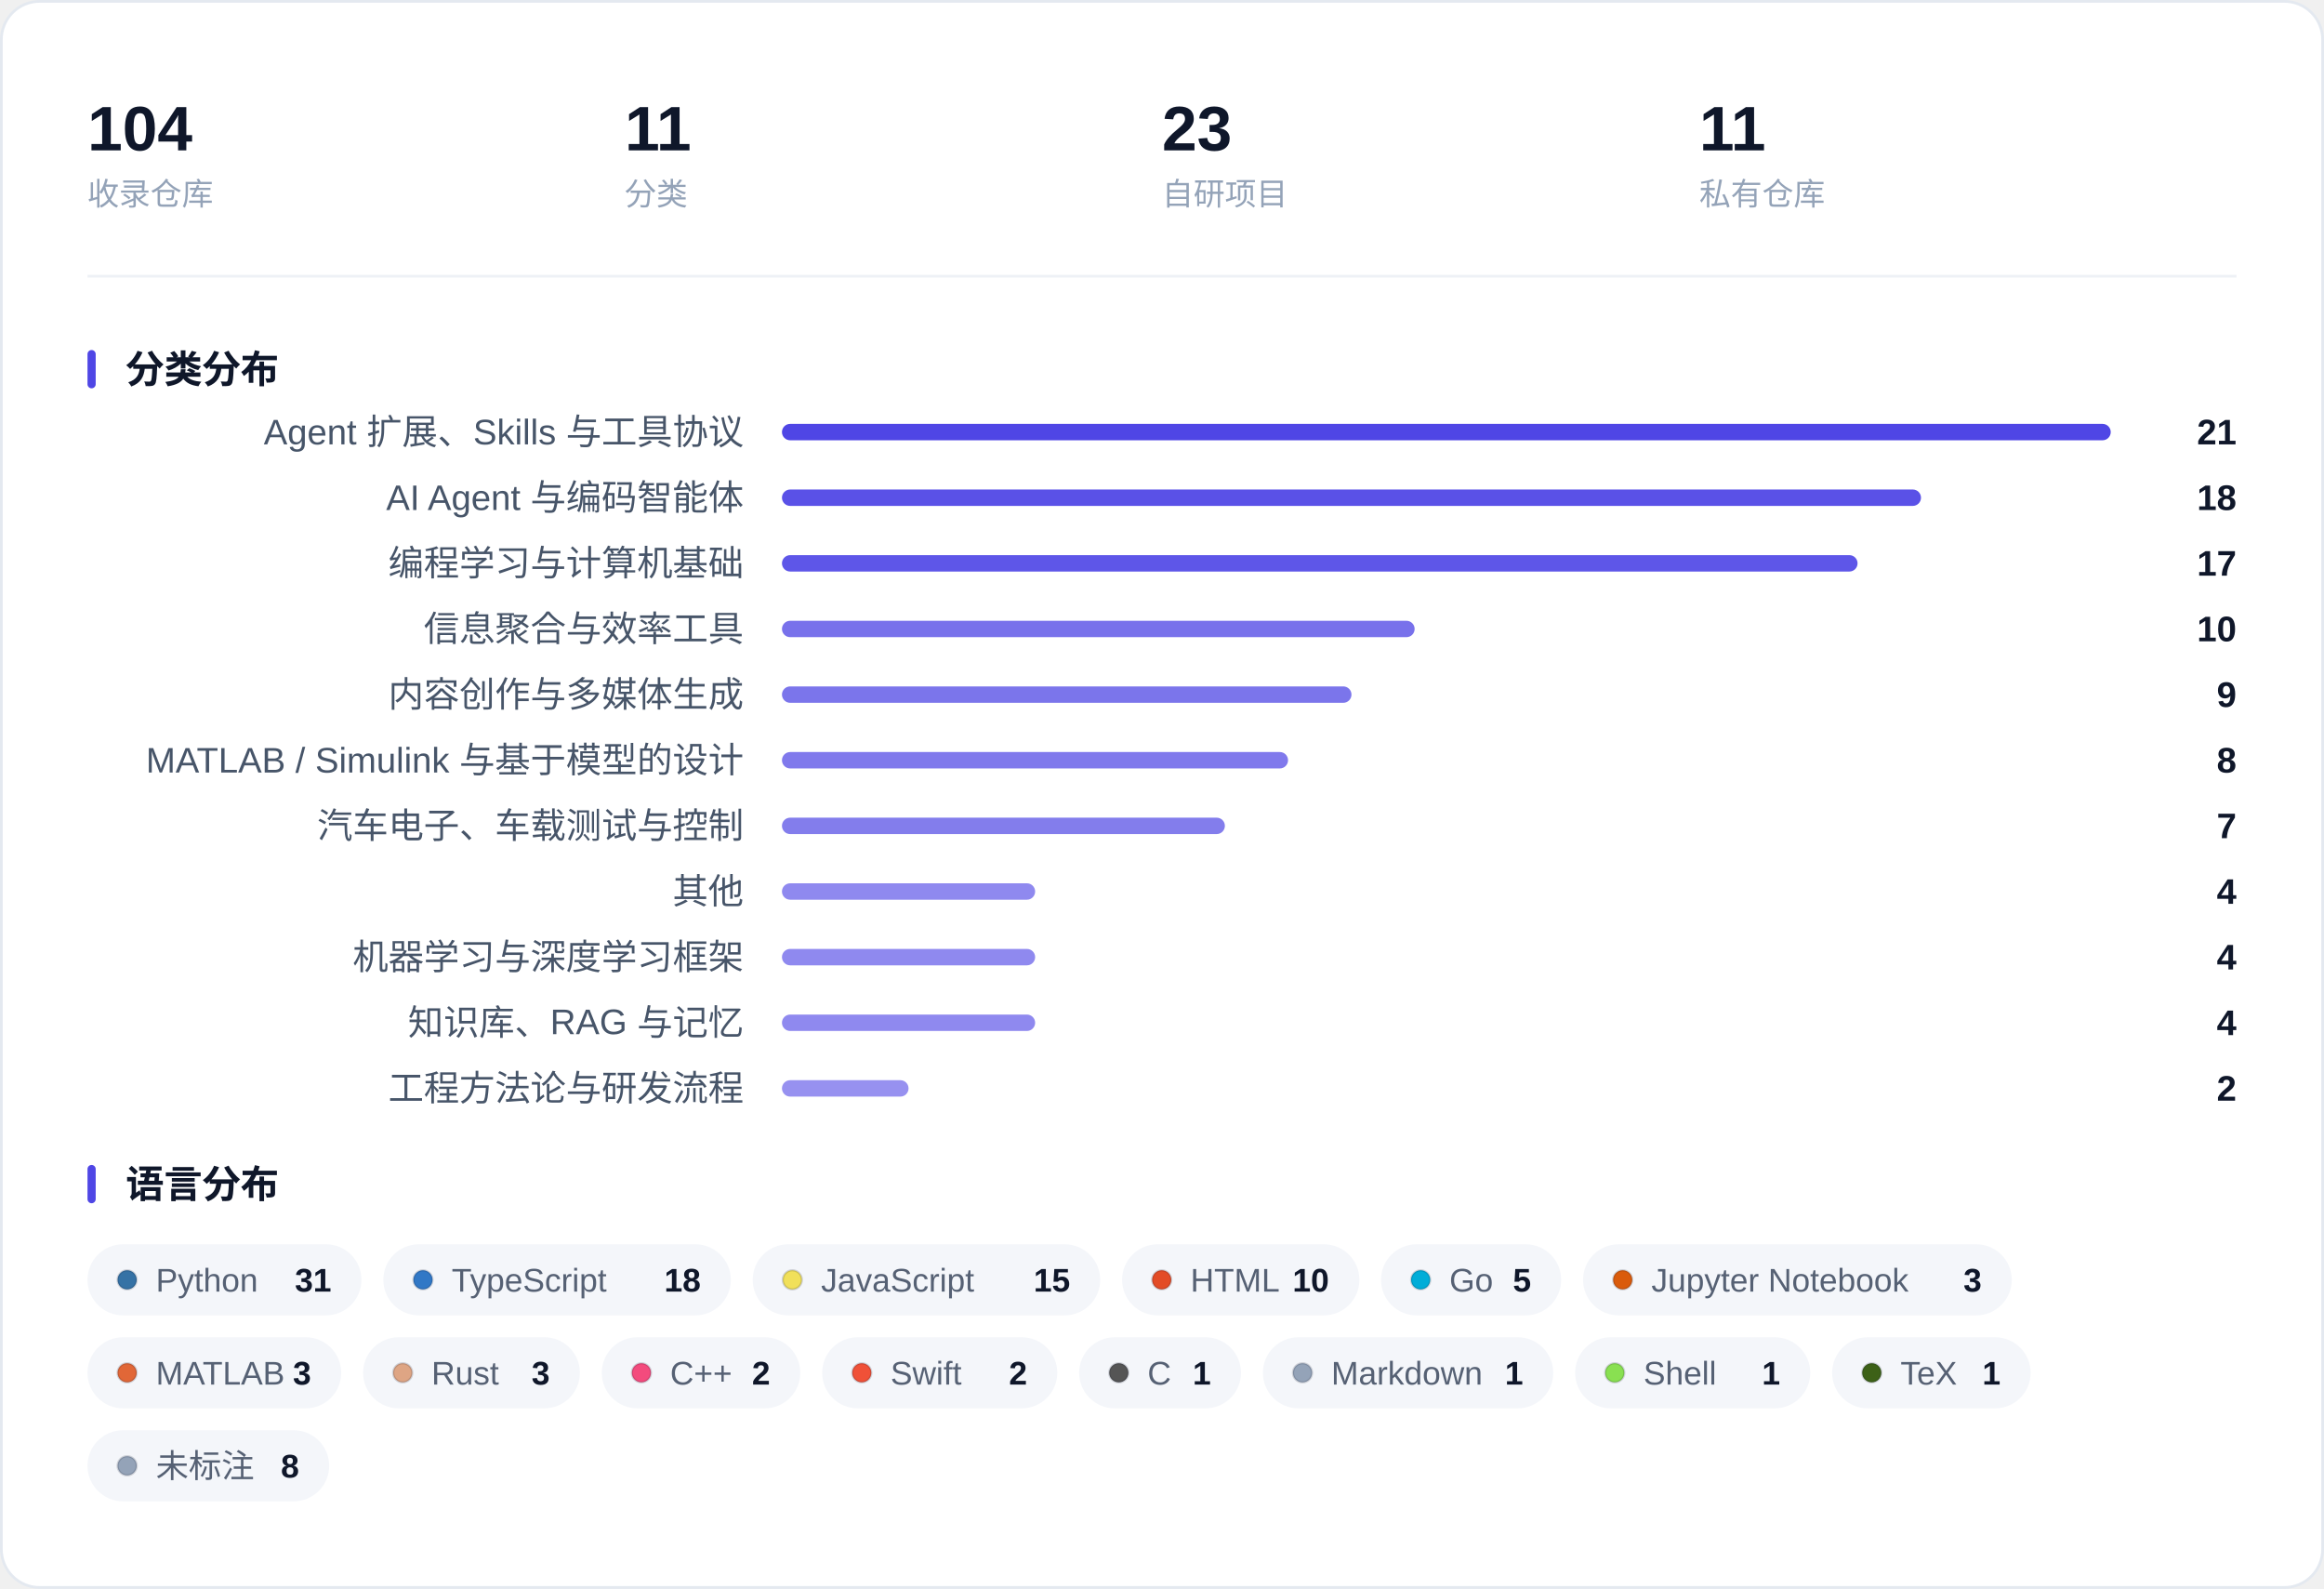
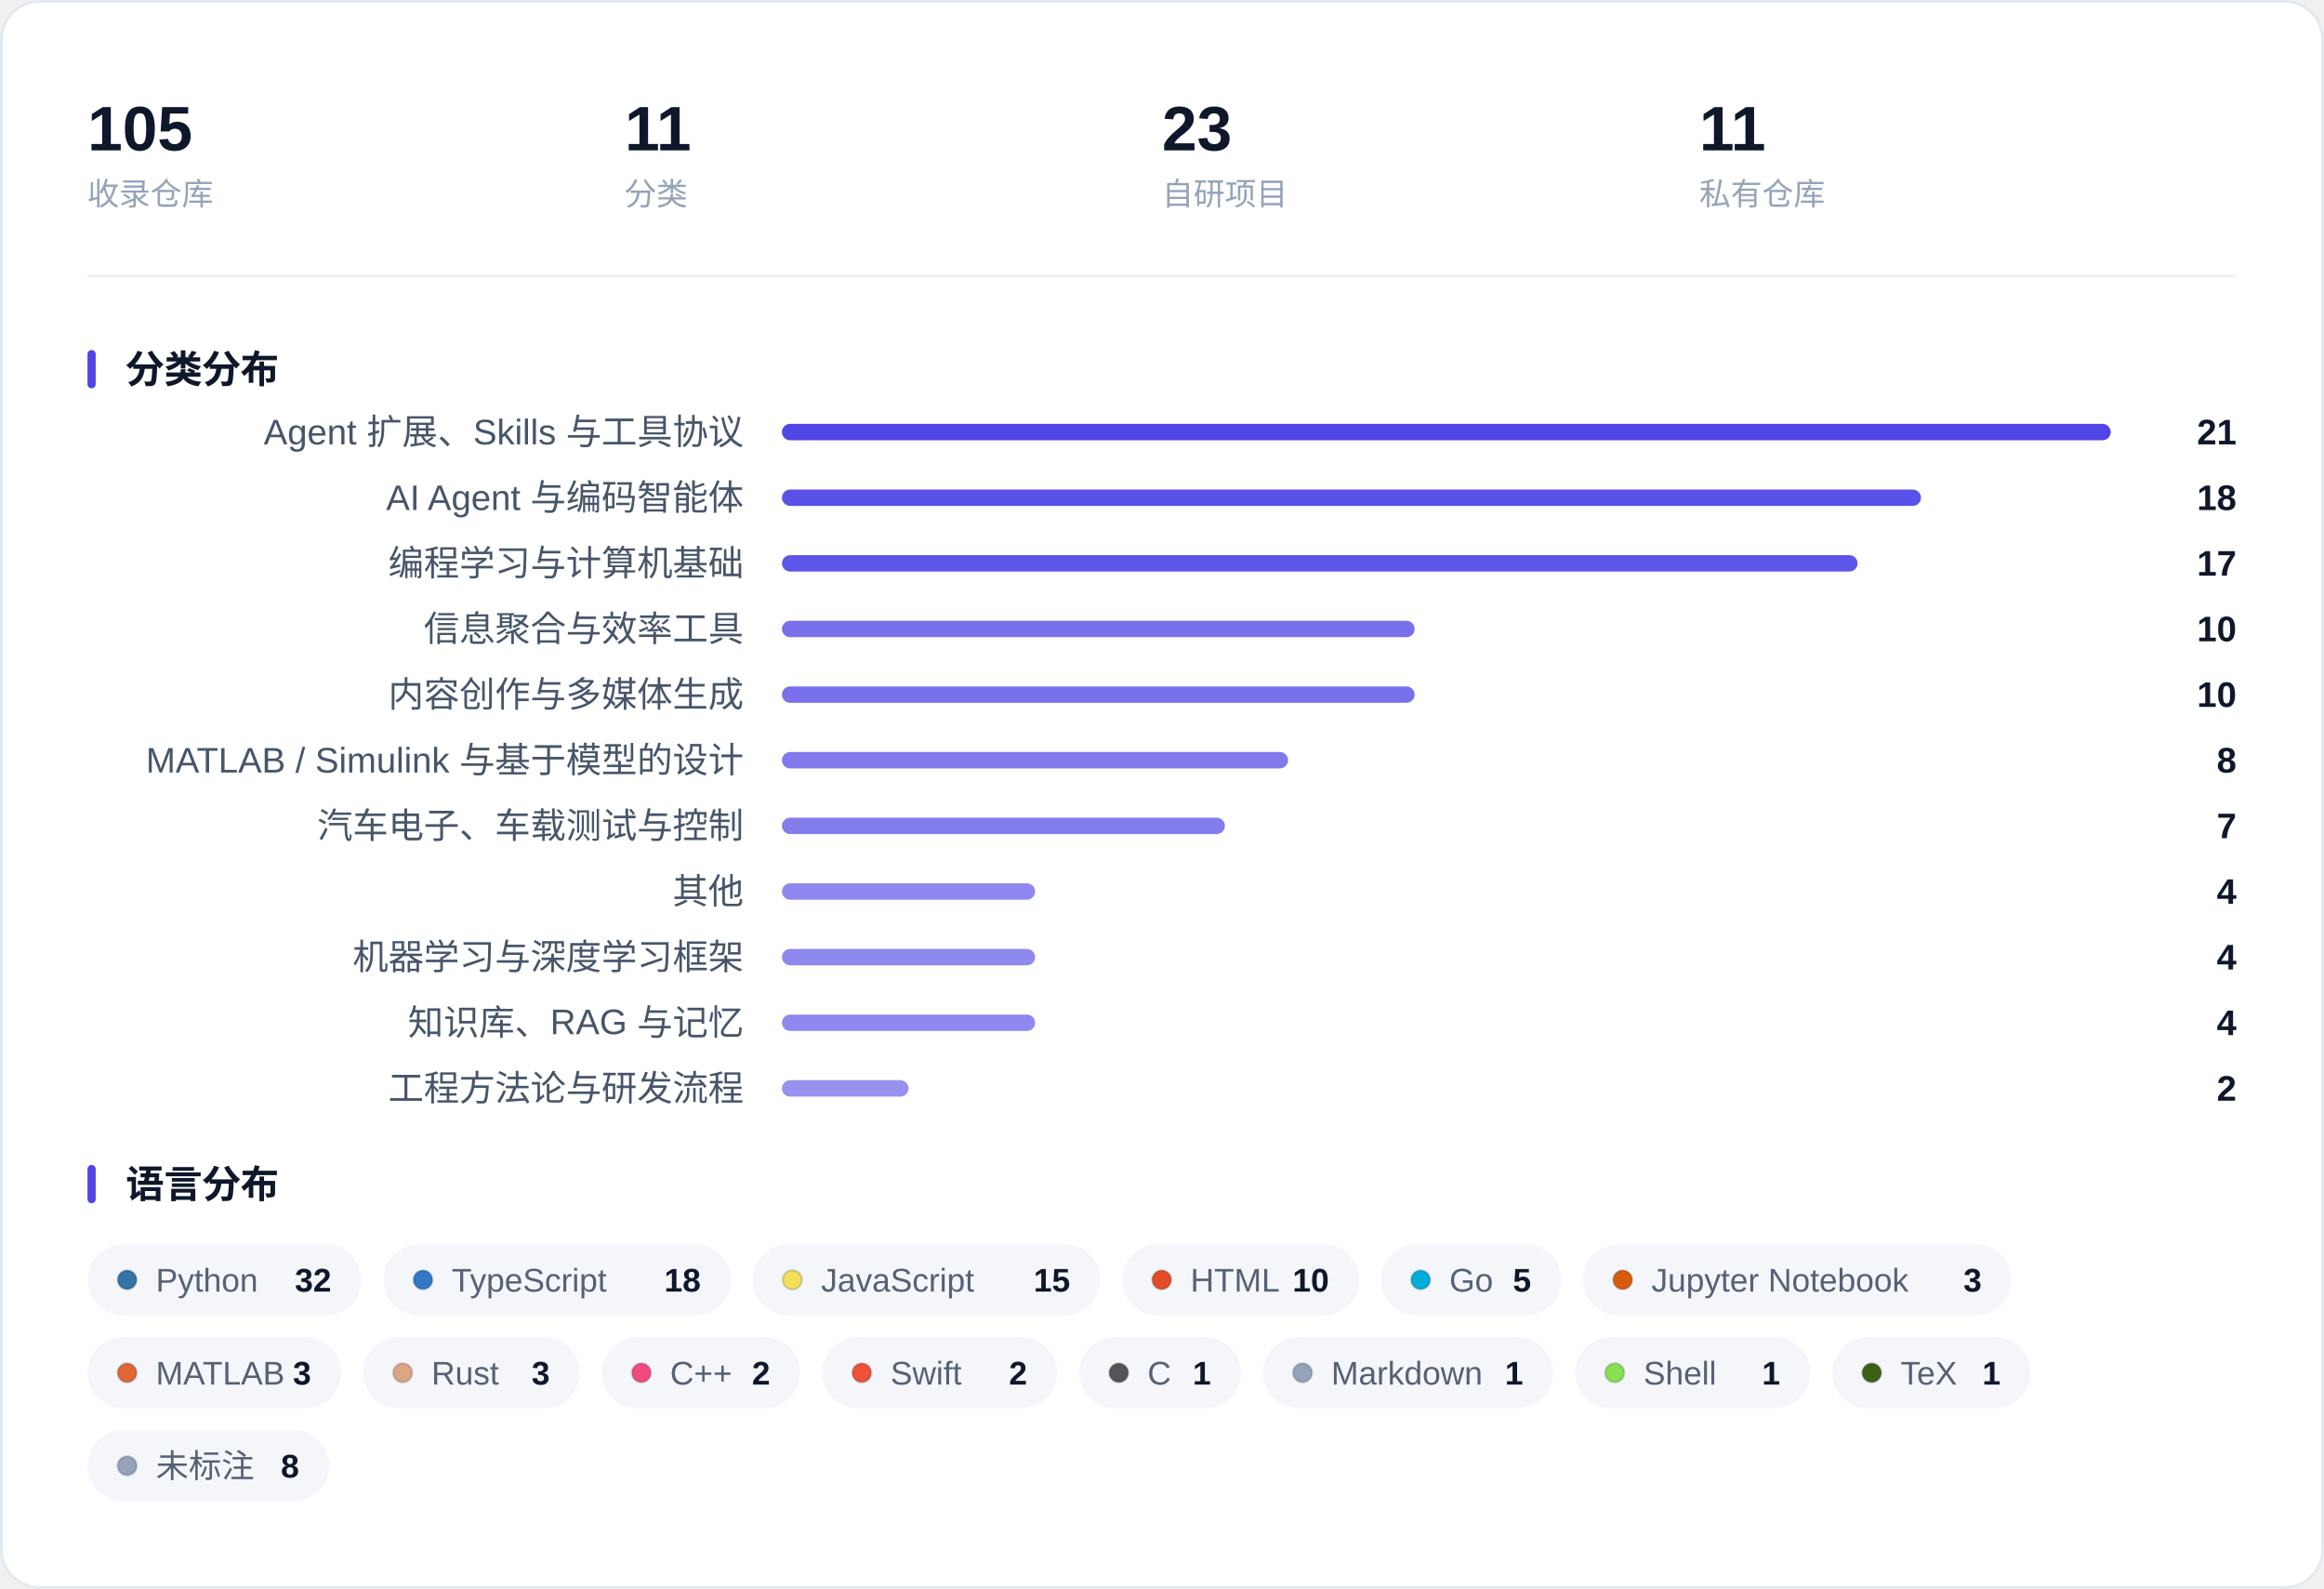
<svg xmlns="http://www.w3.org/2000/svg" width="850" height="581" viewBox="0 0 850 581" role="img" aria-label="收藏概览：指标、分类分布与语言分布">
  <rect x="0.5" y="0.5" width="849" height="580" rx="14" fill="#FFFFFF" stroke="#E4E9F0" />
-   <text x="32.0" y="55.0" font-family="-apple-system, BlinkMacSystemFont, 'Segoe UI', 'PingFang SC', 'Hiragino Sans GB', 'Microsoft YaHei', 'Helvetica Neue', Arial, sans-serif" font-size="23" fill="#0F172A" font-weight="600">104</text>
+   <text x="32.0" y="55.0" font-family="-apple-system, BlinkMacSystemFont, 'Segoe UI', 'PingFang SC', 'Hiragino Sans GB', 'Microsoft YaHei', 'Helvetica Neue', Arial, sans-serif" font-size="23" fill="#0F172A" font-weight="600">105</text>
  <text x="32.0" y="75.0" font-family="-apple-system, BlinkMacSystemFont, 'Segoe UI', 'PingFang SC', 'Hiragino Sans GB', 'Microsoft YaHei', 'Helvetica Neue', Arial, sans-serif" font-size="11.5" fill="#94A3B8">收录仓库</text>
  <text x="228.5" y="55.0" font-family="-apple-system, BlinkMacSystemFont, 'Segoe UI', 'PingFang SC', 'Hiragino Sans GB', 'Microsoft YaHei', 'Helvetica Neue', Arial, sans-serif" font-size="23" fill="#0F172A" font-weight="600">11</text>
  <text x="228.5" y="75.0" font-family="-apple-system, BlinkMacSystemFont, 'Segoe UI', 'PingFang SC', 'Hiragino Sans GB', 'Microsoft YaHei', 'Helvetica Neue', Arial, sans-serif" font-size="11.5" fill="#94A3B8">分类</text>
  <text x="425.0" y="55.0" font-family="-apple-system, BlinkMacSystemFont, 'Segoe UI', 'PingFang SC', 'Hiragino Sans GB', 'Microsoft YaHei', 'Helvetica Neue', Arial, sans-serif" font-size="23" fill="#0F172A" font-weight="600">23</text>
  <text x="425.0" y="75.0" font-family="-apple-system, BlinkMacSystemFont, 'Segoe UI', 'PingFang SC', 'Hiragino Sans GB', 'Microsoft YaHei', 'Helvetica Neue', Arial, sans-serif" font-size="11.5" fill="#94A3B8">自研项目</text>
  <text x="621.5" y="55.0" font-family="-apple-system, BlinkMacSystemFont, 'Segoe UI', 'PingFang SC', 'Hiragino Sans GB', 'Microsoft YaHei', 'Helvetica Neue', Arial, sans-serif" font-size="23" fill="#0F172A" font-weight="600">11</text>
  <text x="621.5" y="75.0" font-family="-apple-system, BlinkMacSystemFont, 'Segoe UI', 'PingFang SC', 'Hiragino Sans GB', 'Microsoft YaHei', 'Helvetica Neue', Arial, sans-serif" font-size="11.5" fill="#94A3B8">私有仓库</text>
  <line x1="32" y1="101.0" x2="818" y2="101.0" stroke="#EEF1F6" />
  <rect x="32" y="128.0" width="3" height="14" rx="1.5" fill="#4F46E5" />
  <text x="46.0" y="140.0" font-family="-apple-system, BlinkMacSystemFont, 'Segoe UI', 'PingFang SC', 'Hiragino Sans GB', 'Microsoft YaHei', 'Helvetica Neue', Arial, sans-serif" font-size="14" fill="#0F172A" font-weight="600">分类分布</text>
  <text x="272.0" y="162.5" font-family="-apple-system, BlinkMacSystemFont, 'Segoe UI', 'PingFang SC', 'Hiragino Sans GB', 'Microsoft YaHei', 'Helvetica Neue', Arial, sans-serif" font-size="13" fill="#475569" text-anchor="end">Agent 扩展、Skills 与工具协议</text>
  <rect x="286.0" y="155.0" width="486.0" height="6" rx="3.0" fill="#4F46E5" fill-opacity="1.000" />
  <text x="818.0" y="162.5" font-family="-apple-system, BlinkMacSystemFont, 'Segoe UI', 'PingFang SC', 'Hiragino Sans GB', 'Microsoft YaHei', 'Helvetica Neue', Arial, sans-serif" font-size="13" fill="#0F172A" font-weight="600" text-anchor="end">21</text>
  <text x="272.0" y="186.5" font-family="-apple-system, BlinkMacSystemFont, 'Segoe UI', 'PingFang SC', 'Hiragino Sans GB', 'Microsoft YaHei', 'Helvetica Neue', Arial, sans-serif" font-size="13" fill="#475569" text-anchor="end">AI Agent 与编码智能体</text>
  <rect x="286.0" y="179.0" width="416.6" height="6" rx="3.0" fill="#4F46E5" fill-opacity="0.936" />
  <text x="818.0" y="186.5" font-family="-apple-system, BlinkMacSystemFont, 'Segoe UI', 'PingFang SC', 'Hiragino Sans GB', 'Microsoft YaHei', 'Helvetica Neue', Arial, sans-serif" font-size="13" fill="#0F172A" font-weight="600" text-anchor="end">18</text>
  <text x="272.0" y="210.5" font-family="-apple-system, BlinkMacSystemFont, 'Segoe UI', 'PingFang SC', 'Hiragino Sans GB', 'Microsoft YaHei', 'Helvetica Neue', Arial, sans-serif" font-size="13" fill="#475569" text-anchor="end">编程学习与计算机基础</text>
  <rect x="286.0" y="203.0" width="393.4" height="6" rx="3.0" fill="#4F46E5" fill-opacity="0.914" />
  <text x="818.0" y="210.5" font-family="-apple-system, BlinkMacSystemFont, 'Segoe UI', 'PingFang SC', 'Hiragino Sans GB', 'Microsoft YaHei', 'Helvetica Neue', Arial, sans-serif" font-size="13" fill="#0F172A" font-weight="600" text-anchor="end">17</text>
  <text x="272.0" y="234.5" font-family="-apple-system, BlinkMacSystemFont, 'Segoe UI', 'PingFang SC', 'Hiragino Sans GB', 'Microsoft YaHei', 'Helvetica Neue', Arial, sans-serif" font-size="13" fill="#475569" text-anchor="end">信息聚合与效率工具</text>
  <rect x="286.0" y="227.0" width="231.4" height="6" rx="3.0" fill="#4F46E5" fill-opacity="0.764" />
  <text x="818.0" y="234.5" font-family="-apple-system, BlinkMacSystemFont, 'Segoe UI', 'PingFang SC', 'Hiragino Sans GB', 'Microsoft YaHei', 'Helvetica Neue', Arial, sans-serif" font-size="13" fill="#0F172A" font-weight="600" text-anchor="end">10</text>
  <text x="272.0" y="258.5" font-family="-apple-system, BlinkMacSystemFont, 'Segoe UI', 'PingFang SC', 'Hiragino Sans GB', 'Microsoft YaHei', 'Helvetica Neue', Arial, sans-serif" font-size="13" fill="#475569" text-anchor="end">内容创作与多媒体生成</text>
-   <rect x="286.0" y="251.0" width="208.3" height="6" rx="3.0" fill="#4F46E5" fill-opacity="0.743" />
-   <text x="818.0" y="258.5" font-family="-apple-system, BlinkMacSystemFont, 'Segoe UI', 'PingFang SC', 'Hiragino Sans GB', 'Microsoft YaHei', 'Helvetica Neue', Arial, sans-serif" font-size="13" fill="#0F172A" font-weight="600" text-anchor="end">9</text>
+   <rect x="286.0" y="251.0" width="231.4" height="6" rx="3.0" fill="#4F46E5" fill-opacity="0.764" />
+   <text x="818.0" y="258.5" font-family="-apple-system, BlinkMacSystemFont, 'Segoe UI', 'PingFang SC', 'Hiragino Sans GB', 'Microsoft YaHei', 'Helvetica Neue', Arial, sans-serif" font-size="13" fill="#0F172A" font-weight="600" text-anchor="end">10</text>
  <text x="272.0" y="282.5" font-family="-apple-system, BlinkMacSystemFont, 'Segoe UI', 'PingFang SC', 'Hiragino Sans GB', 'Microsoft YaHei', 'Helvetica Neue', Arial, sans-serif" font-size="13" fill="#475569" text-anchor="end">MATLAB / Simulink 与基于模型的设计</text>
  <rect x="286.0" y="275.0" width="185.1" height="6" rx="3.0" fill="#4F46E5" fill-opacity="0.721" />
  <text x="818.0" y="282.5" font-family="-apple-system, BlinkMacSystemFont, 'Segoe UI', 'PingFang SC', 'Hiragino Sans GB', 'Microsoft YaHei', 'Helvetica Neue', Arial, sans-serif" font-size="13" fill="#0F172A" font-weight="600" text-anchor="end">8</text>
  <text x="272.0" y="306.5" font-family="-apple-system, BlinkMacSystemFont, 'Segoe UI', 'PingFang SC', 'Hiragino Sans GB', 'Microsoft YaHei', 'Helvetica Neue', Arial, sans-serif" font-size="13" fill="#475569" text-anchor="end">汽车电子、车载测试与控制</text>
  <rect x="286.0" y="299.0" width="162.0" height="6" rx="3.0" fill="#4F46E5" fill-opacity="0.700" />
  <text x="818.0" y="306.5" font-family="-apple-system, BlinkMacSystemFont, 'Segoe UI', 'PingFang SC', 'Hiragino Sans GB', 'Microsoft YaHei', 'Helvetica Neue', Arial, sans-serif" font-size="13" fill="#0F172A" font-weight="600" text-anchor="end">7</text>
  <text x="272.0" y="330.5" font-family="-apple-system, BlinkMacSystemFont, 'Segoe UI', 'PingFang SC', 'Hiragino Sans GB', 'Microsoft YaHei', 'Helvetica Neue', Arial, sans-serif" font-size="13" fill="#475569" text-anchor="end">其他</text>
  <rect x="286.0" y="323.0" width="92.6" height="6" rx="3.0" fill="#4F46E5" fill-opacity="0.636" />
  <text x="818.0" y="330.5" font-family="-apple-system, BlinkMacSystemFont, 'Segoe UI', 'PingFang SC', 'Hiragino Sans GB', 'Microsoft YaHei', 'Helvetica Neue', Arial, sans-serif" font-size="13" fill="#0F172A" font-weight="600" text-anchor="end">4</text>
  <text x="272.0" y="354.5" font-family="-apple-system, BlinkMacSystemFont, 'Segoe UI', 'PingFang SC', 'Hiragino Sans GB', 'Microsoft YaHei', 'Helvetica Neue', Arial, sans-serif" font-size="13" fill="#475569" text-anchor="end">机器学习与深度学习框架</text>
  <rect x="286.0" y="347.0" width="92.6" height="6" rx="3.0" fill="#4F46E5" fill-opacity="0.636" />
  <text x="818.0" y="354.5" font-family="-apple-system, BlinkMacSystemFont, 'Segoe UI', 'PingFang SC', 'Hiragino Sans GB', 'Microsoft YaHei', 'Helvetica Neue', Arial, sans-serif" font-size="13" fill="#0F172A" font-weight="600" text-anchor="end">4</text>
  <text x="272.0" y="378.5" font-family="-apple-system, BlinkMacSystemFont, 'Segoe UI', 'PingFang SC', 'Hiragino Sans GB', 'Microsoft YaHei', 'Helvetica Neue', Arial, sans-serif" font-size="13" fill="#475569" text-anchor="end">知识库、RAG 与记忆</text>
  <rect x="286.0" y="371.0" width="92.6" height="6" rx="3.0" fill="#4F46E5" fill-opacity="0.636" />
  <text x="818.0" y="378.5" font-family="-apple-system, BlinkMacSystemFont, 'Segoe UI', 'PingFang SC', 'Hiragino Sans GB', 'Microsoft YaHei', 'Helvetica Neue', Arial, sans-serif" font-size="13" fill="#0F172A" font-weight="600" text-anchor="end">4</text>
  <text x="272.0" y="402.5" font-family="-apple-system, BlinkMacSystemFont, 'Segoe UI', 'PingFang SC', 'Hiragino Sans GB', 'Microsoft YaHei', 'Helvetica Neue', Arial, sans-serif" font-size="13" fill="#475569" text-anchor="end">工程方法论与研发流程</text>
  <rect x="286.0" y="395.0" width="46.3" height="6" rx="3.0" fill="#4F46E5" fill-opacity="0.593" />
  <text x="818.0" y="402.5" font-family="-apple-system, BlinkMacSystemFont, 'Segoe UI', 'PingFang SC', 'Hiragino Sans GB', 'Microsoft YaHei', 'Helvetica Neue', Arial, sans-serif" font-size="13" fill="#0F172A" font-weight="600" text-anchor="end">2</text>
  <rect x="32" y="426.0" width="3" height="14" rx="1.5" fill="#4F46E5" />
  <text x="46.0" y="438.0" font-family="-apple-system, BlinkMacSystemFont, 'Segoe UI', 'PingFang SC', 'Hiragino Sans GB', 'Microsoft YaHei', 'Helvetica Neue', Arial, sans-serif" font-size="14" fill="#0F172A" font-weight="600">语言分布</text>
  <rect x="32.0" y="455.0" width="100.2" height="26" rx="13.0" fill="#F4F6FA" />
  <circle cx="46.5" cy="468.0" r="3.5" fill="#3572A5" stroke="#0B1220" stroke-opacity="0.16" stroke-width="0.8" />
  <text x="57.0" y="472.3" font-family="-apple-system, BlinkMacSystemFont, 'Segoe UI', 'PingFang SC', 'Hiragino Sans GB', 'Microsoft YaHei', 'Helvetica Neue', Arial, sans-serif" font-size="12" fill="#566174">Python</text>
-   <text x="121.2" y="472.3" font-family="-apple-system, BlinkMacSystemFont, 'Segoe UI', 'PingFang SC', 'Hiragino Sans GB', 'Microsoft YaHei', 'Helvetica Neue', Arial, sans-serif" font-size="12" fill="#0F172A" font-weight="600" text-anchor="end">31</text>
+   <text x="121.2" y="472.3" font-family="-apple-system, BlinkMacSystemFont, 'Segoe UI', 'PingFang SC', 'Hiragino Sans GB', 'Microsoft YaHei', 'Helvetica Neue', Arial, sans-serif" font-size="12" fill="#0F172A" font-weight="600" text-anchor="end">32</text>
  <rect x="140.2" y="455.0" width="127.1" height="26" rx="13.0" fill="#F4F6FA" />
  <circle cx="154.7" cy="468.0" r="3.5" fill="#3178C6" stroke="#0B1220" stroke-opacity="0.16" stroke-width="0.8" />
  <text x="165.2" y="472.3" font-family="-apple-system, BlinkMacSystemFont, 'Segoe UI', 'PingFang SC', 'Hiragino Sans GB', 'Microsoft YaHei', 'Helvetica Neue', Arial, sans-serif" font-size="12" fill="#566174">TypeScript</text>
  <text x="256.3" y="472.3" font-family="-apple-system, BlinkMacSystemFont, 'Segoe UI', 'PingFang SC', 'Hiragino Sans GB', 'Microsoft YaHei', 'Helvetica Neue', Arial, sans-serif" font-size="12" fill="#0F172A" font-weight="600" text-anchor="end">18</text>
  <rect x="275.3" y="455.0" width="127.1" height="26" rx="13.0" fill="#F4F6FA" />
  <circle cx="289.8" cy="468.0" r="3.5" fill="#F1E05A" stroke="#0B1220" stroke-opacity="0.16" stroke-width="0.8" />
  <text x="300.3" y="472.3" font-family="-apple-system, BlinkMacSystemFont, 'Segoe UI', 'PingFang SC', 'Hiragino Sans GB', 'Microsoft YaHei', 'Helvetica Neue', Arial, sans-serif" font-size="12" fill="#566174">JavaScript</text>
  <text x="391.4" y="472.3" font-family="-apple-system, BlinkMacSystemFont, 'Segoe UI', 'PingFang SC', 'Hiragino Sans GB', 'Microsoft YaHei', 'Helvetica Neue', Arial, sans-serif" font-size="12" fill="#0F172A" font-weight="600" text-anchor="end">15</text>
  <rect x="410.4" y="455.0" width="86.8" height="26" rx="13.0" fill="#F4F6FA" />
  <circle cx="424.9" cy="468.0" r="3.5" fill="#E34C26" stroke="#0B1220" stroke-opacity="0.16" stroke-width="0.8" />
  <text x="435.4" y="472.3" font-family="-apple-system, BlinkMacSystemFont, 'Segoe UI', 'PingFang SC', 'Hiragino Sans GB', 'Microsoft YaHei', 'Helvetica Neue', Arial, sans-serif" font-size="12" fill="#566174">HTML</text>
  <text x="486.1" y="472.3" font-family="-apple-system, BlinkMacSystemFont, 'Segoe UI', 'PingFang SC', 'Hiragino Sans GB', 'Microsoft YaHei', 'Helvetica Neue', Arial, sans-serif" font-size="12" fill="#0F172A" font-weight="600" text-anchor="end">10</text>
  <rect x="505.1" y="455.0" width="65.9" height="26" rx="13.0" fill="#F4F6FA" />
  <circle cx="519.6" cy="468.0" r="3.5" fill="#00ADD8" stroke="#0B1220" stroke-opacity="0.16" stroke-width="0.8" />
  <text x="530.1" y="472.3" font-family="-apple-system, BlinkMacSystemFont, 'Segoe UI', 'PingFang SC', 'Hiragino Sans GB', 'Microsoft YaHei', 'Helvetica Neue', Arial, sans-serif" font-size="12" fill="#566174">Go</text>
  <text x="560.0" y="472.3" font-family="-apple-system, BlinkMacSystemFont, 'Segoe UI', 'PingFang SC', 'Hiragino Sans GB', 'Microsoft YaHei', 'Helvetica Neue', Arial, sans-serif" font-size="12" fill="#0F172A" font-weight="600" text-anchor="end">5</text>
  <rect x="579.0" y="455.0" width="156.8" height="26" rx="13.0" fill="#F4F6FA" />
  <circle cx="593.5" cy="468.0" r="3.5" fill="#DA5B0B" stroke="#0B1220" stroke-opacity="0.16" stroke-width="0.8" />
  <text x="604.0" y="472.3" font-family="-apple-system, BlinkMacSystemFont, 'Segoe UI', 'PingFang SC', 'Hiragino Sans GB', 'Microsoft YaHei', 'Helvetica Neue', Arial, sans-serif" font-size="12" fill="#566174">Jupyter Notebook</text>
  <text x="724.8" y="472.3" font-family="-apple-system, BlinkMacSystemFont, 'Segoe UI', 'PingFang SC', 'Hiragino Sans GB', 'Microsoft YaHei', 'Helvetica Neue', Arial, sans-serif" font-size="12" fill="#0F172A" font-weight="600" text-anchor="end">3</text>
  <rect x="32.0" y="489.0" width="92.8" height="26" rx="13.0" fill="#F4F6FA" />
  <circle cx="46.5" cy="502.0" r="3.5" fill="#E16737" stroke="#0B1220" stroke-opacity="0.16" stroke-width="0.8" />
  <text x="57.0" y="506.3" font-family="-apple-system, BlinkMacSystemFont, 'Segoe UI', 'PingFang SC', 'Hiragino Sans GB', 'Microsoft YaHei', 'Helvetica Neue', Arial, sans-serif" font-size="12" fill="#566174">MATLAB</text>
  <text x="113.8" y="506.3" font-family="-apple-system, BlinkMacSystemFont, 'Segoe UI', 'PingFang SC', 'Hiragino Sans GB', 'Microsoft YaHei', 'Helvetica Neue', Arial, sans-serif" font-size="12" fill="#0F172A" font-weight="600" text-anchor="end">3</text>
  <rect x="132.8" y="489.0" width="79.3" height="26" rx="13.0" fill="#F4F6FA" />
  <circle cx="147.3" cy="502.0" r="3.5" fill="#DEA584" stroke="#0B1220" stroke-opacity="0.16" stroke-width="0.8" />
  <text x="157.8" y="506.3" font-family="-apple-system, BlinkMacSystemFont, 'Segoe UI', 'PingFang SC', 'Hiragino Sans GB', 'Microsoft YaHei', 'Helvetica Neue', Arial, sans-serif" font-size="12" fill="#566174">Rust</text>
  <text x="201.1" y="506.3" font-family="-apple-system, BlinkMacSystemFont, 'Segoe UI', 'PingFang SC', 'Hiragino Sans GB', 'Microsoft YaHei', 'Helvetica Neue', Arial, sans-serif" font-size="12" fill="#0F172A" font-weight="600" text-anchor="end">3</text>
  <rect x="220.1" y="489.0" width="72.6" height="26" rx="13.0" fill="#F4F6FA" />
  <circle cx="234.6" cy="502.0" r="3.5" fill="#F34B7D" stroke="#0B1220" stroke-opacity="0.16" stroke-width="0.8" />
  <text x="245.1" y="506.3" font-family="-apple-system, BlinkMacSystemFont, 'Segoe UI', 'PingFang SC', 'Hiragino Sans GB', 'Microsoft YaHei', 'Helvetica Neue', Arial, sans-serif" font-size="12" fill="#566174">C++</text>
  <text x="281.7" y="506.3" font-family="-apple-system, BlinkMacSystemFont, 'Segoe UI', 'PingFang SC', 'Hiragino Sans GB', 'Microsoft YaHei', 'Helvetica Neue', Arial, sans-serif" font-size="12" fill="#0F172A" font-weight="600" text-anchor="end">2</text>
  <rect x="300.7" y="489.0" width="86.0" height="26" rx="13.0" fill="#F4F6FA" />
  <circle cx="315.2" cy="502.0" r="3.5" fill="#F05138" stroke="#0B1220" stroke-opacity="0.16" stroke-width="0.8" />
  <text x="325.7" y="506.3" font-family="-apple-system, BlinkMacSystemFont, 'Segoe UI', 'PingFang SC', 'Hiragino Sans GB', 'Microsoft YaHei', 'Helvetica Neue', Arial, sans-serif" font-size="12" fill="#566174">Swift</text>
  <text x="375.7" y="506.3" font-family="-apple-system, BlinkMacSystemFont, 'Segoe UI', 'PingFang SC', 'Hiragino Sans GB', 'Microsoft YaHei', 'Helvetica Neue', Arial, sans-serif" font-size="12" fill="#0F172A" font-weight="600" text-anchor="end">2</text>
  <rect x="394.7" y="489.0" width="59.2" height="26" rx="13.0" fill="#F4F6FA" />
  <circle cx="409.2" cy="502.0" r="3.5" fill="#555555" stroke="#0B1220" stroke-opacity="0.16" stroke-width="0.8" />
  <text x="419.7" y="506.3" font-family="-apple-system, BlinkMacSystemFont, 'Segoe UI', 'PingFang SC', 'Hiragino Sans GB', 'Microsoft YaHei', 'Helvetica Neue', Arial, sans-serif" font-size="12" fill="#566174">C</text>
  <text x="442.9" y="506.3" font-family="-apple-system, BlinkMacSystemFont, 'Segoe UI', 'PingFang SC', 'Hiragino Sans GB', 'Microsoft YaHei', 'Helvetica Neue', Arial, sans-serif" font-size="12" fill="#0F172A" font-weight="600" text-anchor="end">1</text>
  <rect x="461.9" y="489.0" width="106.2" height="26" rx="13.0" fill="#F4F6FA" />
  <circle cx="476.4" cy="502.0" r="3.5" fill="#94A3B8" stroke="#0B1220" stroke-opacity="0.16" stroke-width="0.8" />
  <text x="486.9" y="506.3" font-family="-apple-system, BlinkMacSystemFont, 'Segoe UI', 'PingFang SC', 'Hiragino Sans GB', 'Microsoft YaHei', 'Helvetica Neue', Arial, sans-serif" font-size="12" fill="#566174">Markdown</text>
  <text x="557.1" y="506.3" font-family="-apple-system, BlinkMacSystemFont, 'Segoe UI', 'PingFang SC', 'Hiragino Sans GB', 'Microsoft YaHei', 'Helvetica Neue', Arial, sans-serif" font-size="12" fill="#0F172A" font-weight="600" text-anchor="end">1</text>
  <rect x="576.1" y="489.0" width="86.0" height="26" rx="13.0" fill="#F4F6FA" />
  <circle cx="590.6" cy="502.0" r="3.5" fill="#89E051" stroke="#0B1220" stroke-opacity="0.16" stroke-width="0.8" />
  <text x="601.1" y="506.3" font-family="-apple-system, BlinkMacSystemFont, 'Segoe UI', 'PingFang SC', 'Hiragino Sans GB', 'Microsoft YaHei', 'Helvetica Neue', Arial, sans-serif" font-size="12" fill="#566174">Shell</text>
  <text x="651.1" y="506.3" font-family="-apple-system, BlinkMacSystemFont, 'Segoe UI', 'PingFang SC', 'Hiragino Sans GB', 'Microsoft YaHei', 'Helvetica Neue', Arial, sans-serif" font-size="12" fill="#0F172A" font-weight="600" text-anchor="end">1</text>
  <rect x="670.1" y="489.0" width="72.6" height="26" rx="13.0" fill="#F4F6FA" />
  <circle cx="684.6" cy="502.0" r="3.5" fill="#3D6117" stroke="#0B1220" stroke-opacity="0.16" stroke-width="0.8" />
  <text x="695.1" y="506.3" font-family="-apple-system, BlinkMacSystemFont, 'Segoe UI', 'PingFang SC', 'Hiragino Sans GB', 'Microsoft YaHei', 'Helvetica Neue', Arial, sans-serif" font-size="12" fill="#566174">TeX</text>
  <text x="731.7" y="506.3" font-family="-apple-system, BlinkMacSystemFont, 'Segoe UI', 'PingFang SC', 'Hiragino Sans GB', 'Microsoft YaHei', 'Helvetica Neue', Arial, sans-serif" font-size="12" fill="#0F172A" font-weight="600" text-anchor="end">1</text>
  <rect x="32.0" y="523.0" width="88.4" height="26" rx="13.0" fill="#F4F6FA" />
  <circle cx="46.5" cy="536.0" r="3.5" fill="#94A3B8" stroke="#0B1220" stroke-opacity="0.16" stroke-width="0.8" />
  <text x="57.0" y="540.3" font-family="-apple-system, BlinkMacSystemFont, 'Segoe UI', 'PingFang SC', 'Hiragino Sans GB', 'Microsoft YaHei', 'Helvetica Neue', Arial, sans-serif" font-size="12" fill="#566174">未标注</text>
  <text x="109.4" y="540.3" font-family="-apple-system, BlinkMacSystemFont, 'Segoe UI', 'PingFang SC', 'Hiragino Sans GB', 'Microsoft YaHei', 'Helvetica Neue', Arial, sans-serif" font-size="12" fill="#0F172A" font-weight="600" text-anchor="end">8</text>
</svg>
